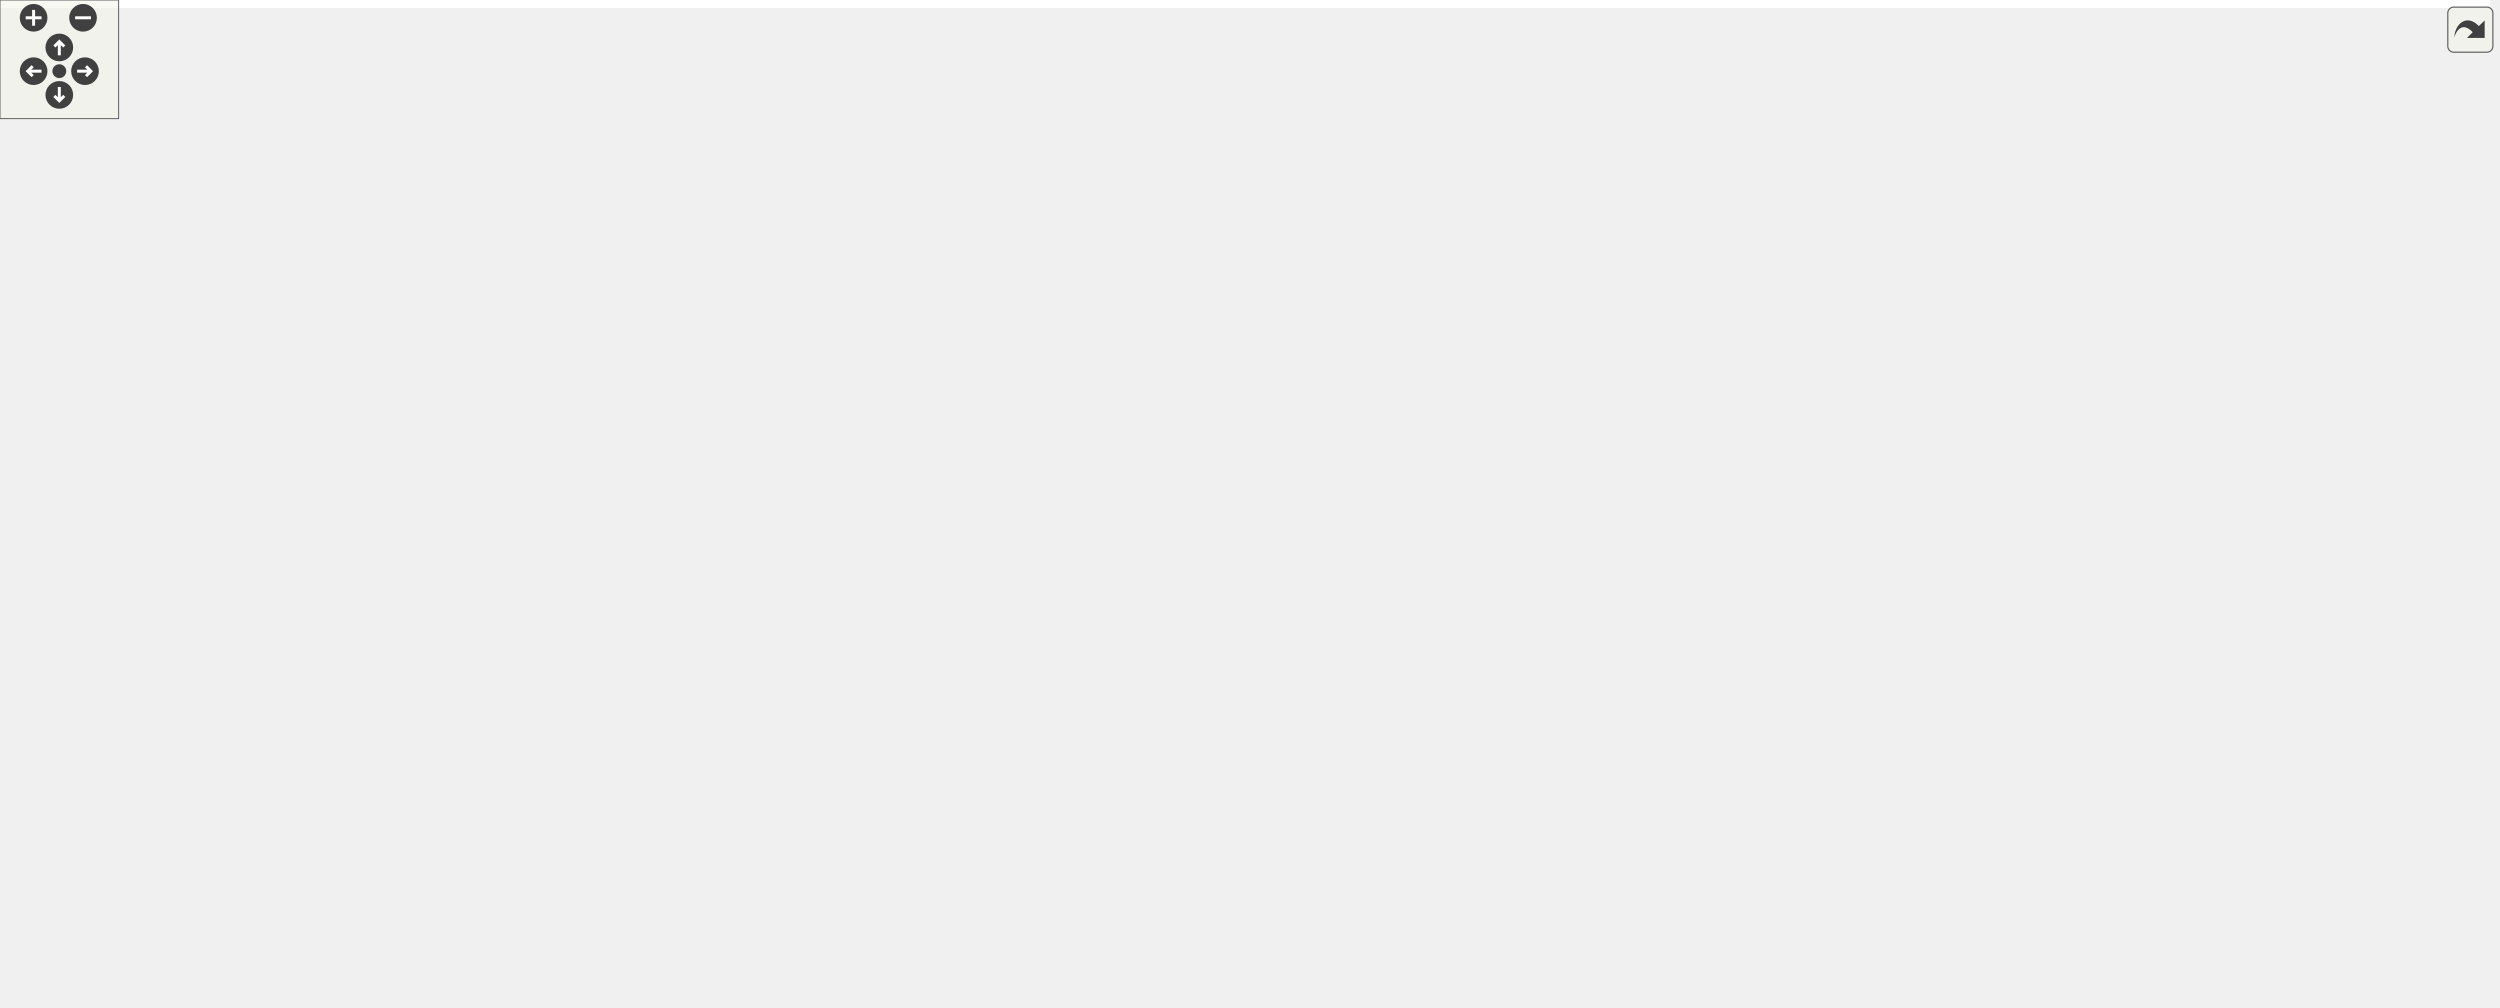
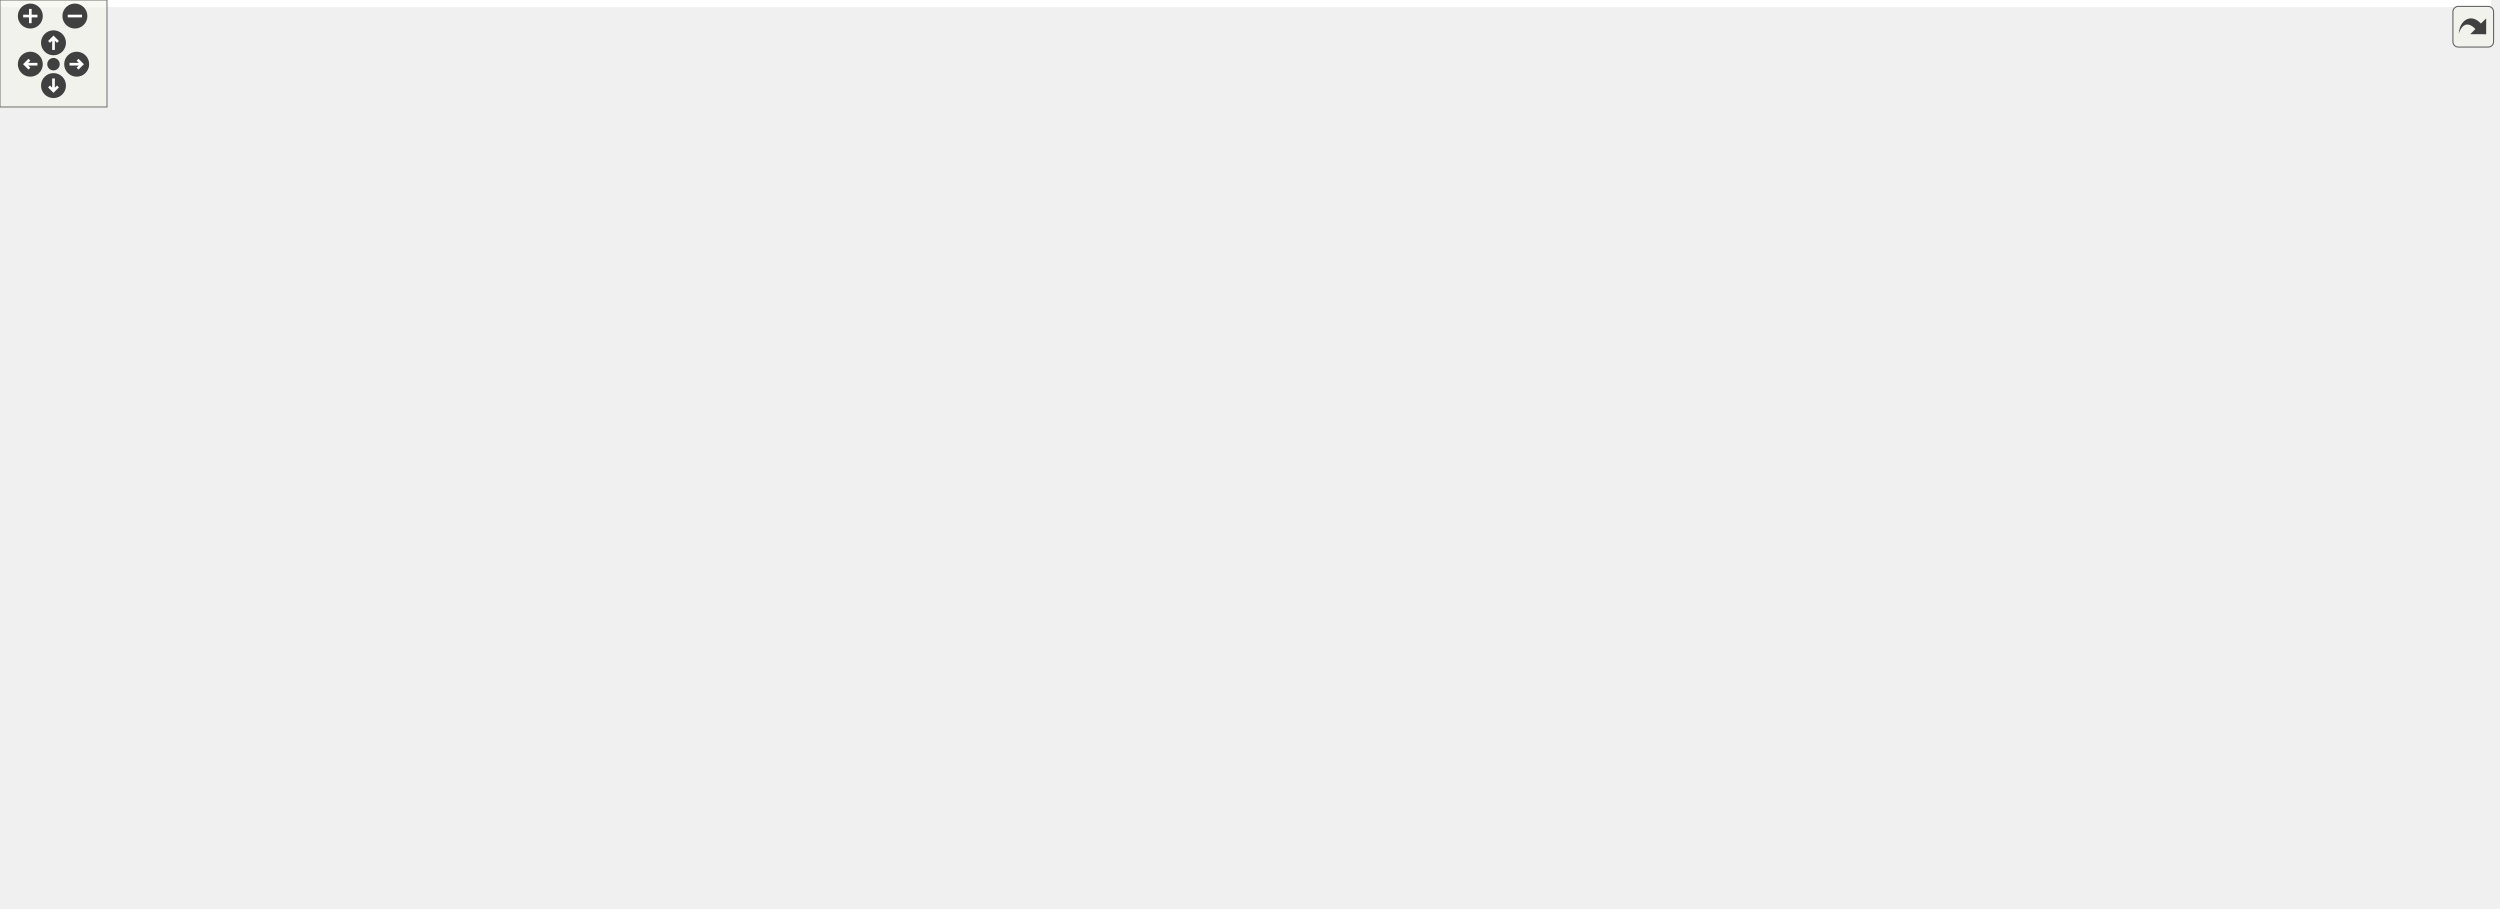
<svg xmlns="http://www.w3.org/2000/svg" xmlns:xlink="http://www.w3.org/1999/xlink" id="main" version="1.1" xml:space="preserve">
  <style type="text/css">
.edge:hover path { stroke: red; }
.edge:hover polygon { stroke: red; fill: red; }
</style>
  <defs>
    <circle id="rim" cx="0" cy="0" r="7" />
    <circle id="rim2" cx="0" cy="0" r="3.5" />
    <g id="zoomPlus">
      <use xlink:href="#rim" fill="#404040">
        <set attributeName="fill" to="#808080" begin="zoomplus.mouseover" end="zoomplus.mouseout" />
      </use>
      <path d="M-4,0h8M0,-4v8" fill="none" stroke="white" stroke-width="1.5" pointer-events="none" />
    </g>
    <g id="zoomMin">
      <use xlink:href="#rim" fill="#404040">
        <set attributeName="fill" to="#808080" begin="zoomminus.mouseover" end="zoomminus.mouseout" />
      </use>
      <path d="M-4,0h8" fill="none" stroke="white" stroke-width="1.5" pointer-events="none" />
    </g>
    <g id="dirArrow">
      <path fill="none" stroke="white" stroke-width="1.5" d="M0,-3.0v7 M-2.5,-0.5L0,-3.0L2.5,-0.5" />
    </g>
    <g id="resetDef">
      <use xlink:href="#rim2" fill="#404040">
        <set attributeName="fill" to="#808080" begin="reset.mouseover" end="reset.mouseout" />
      </use>
    </g>
  </defs>
  <svg id="graph" class="graph">
    <g id="viewport">
-       <polygon fill="white" stroke="transparent" points="-4,4 -4,-449 1259.5,-449 1259.5,4 -4,4" />
+       <polygon fill="white" stroke="transparent" points="-4,4 -4,-449 1397,-449 1397,4 -4,4" />
      <g id="node1" class="node">
        <g id="a_node1">
          <a xlink:title="Geometric quantities of Manifold used by MoveAlgorithm.">
-             <polygon fill="#bfbfbf" stroke="black" points="908,-425.5 908,-444.5 1031,-444.5 1031,-425.5 908,-425.5" />
-             <text text-anchor="middle" x="969.5" y="-432.5" font-family="Helvetica,sans-Serif" font-size="10.00">include/Geometry.hpp</text>
+             <polygon fill="#bfbfbf" stroke="black" points="982,-425.5 982,-444.5 1105,-444.5 1105,-425.5 982,-425.5" />
+             <text text-anchor="middle" x="1043.5" y="-432.5" font-family="Helvetica,sans-Serif" font-size="10.00">include/Geometry.hpp</text>
          </a>
        </g>
      </g>
      <g id="node2" class="node">
        <g id="a_node2">
          <a xlink:href="_manifold_8hpp.html" target="_top" xlink:title="Data structures for manifolds.">
-             <polygon fill="white" stroke="black" points="837,-369.5 837,-388.5 956,-388.5 956,-369.5 837,-369.5" />
-             <text text-anchor="middle" x="896.5" y="-376.5" font-family="Helvetica,sans-Serif" font-size="10.00">include/Manifold.hpp</text>
+             <polygon fill="white" stroke="black" points="911,-369.5 911,-388.5 1030,-388.5 1030,-369.5 911,-369.5" />
+             <text text-anchor="middle" x="970.5" y="-376.5" font-family="Helvetica,sans-Serif" font-size="10.00">include/Manifold.hpp</text>
          </a>
        </g>
      </g>
      <g id="edge1" class="edge">
-         <path fill="none" stroke="midnightblue" d="M949.36,-419.1C936.22,-409.38 919.52,-397.03 908.44,-388.83" />
-         <polygon fill="midnightblue" stroke="midnightblue" points="947.65,-422.19 957.77,-425.32 951.81,-416.56 947.65,-422.19" />
-       </g>
-       <g id="node22" class="node">
-         <g id="a_node22">
+         <path fill="none" stroke="midnightblue" d="M1023.36,-419.1C1010.22,-409.38 993.52,-397.03 982.44,-388.83" />
+         <polygon fill="midnightblue" stroke="midnightblue" points="1021.65,-422.19 1031.77,-425.32 1025.81,-416.56 1021.65,-422.19" />
+       </g>
+       <g id="node23" class="node">
+         <g id="a_node23">
          <a xlink:href="_geometry__test_8cpp.html" target="_top" xlink:title="Tests of new geometry data structure.">
-             <polygon fill="white" stroke="black" points="974,-369.5 974,-388.5 1111,-388.5 1111,-369.5 974,-369.5" />
-             <text text-anchor="middle" x="1042.5" y="-376.5" font-family="Helvetica,sans-Serif" font-size="10.00">tests/Geometry_test.cpp</text>
-           </a>
-         </g>
-       </g>
-       <g id="edge22" class="edge">
-         <path fill="none" stroke="midnightblue" d="M989.64,-419.1C1002.78,-409.38 1019.48,-397.03 1030.56,-388.83" />
-         <polygon fill="midnightblue" stroke="midnightblue" points="987.19,-416.56 981.23,-425.32 991.35,-422.19 987.19,-416.56" />
+             <polygon fill="white" stroke="black" points="1048,-369.5 1048,-388.5 1185,-388.5 1185,-369.5 1048,-369.5" />
+             <text text-anchor="middle" x="1116.5" y="-376.5" font-family="Helvetica,sans-Serif" font-size="10.00">tests/Geometry_test.cpp</text>
+           </a>
+         </g>
+       </g>
+       <g id="edge23" class="edge">
+         <path fill="none" stroke="midnightblue" d="M1063.64,-419.1C1076.78,-409.38 1093.48,-397.03 1104.56,-388.83" />
+         <polygon fill="midnightblue" stroke="midnightblue" points="1061.19,-416.56 1055.23,-425.32 1065.35,-422.19 1061.19,-416.56" />
      </g>
      <g id="node3" class="node">
        <g id="a_node3">
          <a xlink:href="_move__tracker_8hpp.html" target="_top" xlink:title="Track ergodic moves.">
            <polygon fill="white" stroke="black" points="557,-313.5 557,-332.5 698,-332.5 698,-313.5 557,-313.5" />
            <text text-anchor="middle" x="627.5" y="-320.5" font-family="Helvetica,sans-Serif" font-size="10.00">include/Move_tracker.hpp</text>
          </a>
        </g>
      </g>
      <g id="edge2" class="edge">
-         <path fill="none" stroke="midnightblue" d="M844.06,-367.47C793.22,-357.27 717.06,-341.98 669.92,-332.52" />
-         <polygon fill="midnightblue" stroke="midnightblue" points="843.38,-370.91 853.88,-369.44 844.76,-364.04 843.38,-370.91" />
+         <path fill="none" stroke="midnightblue" d="M906.05,-367.85C841.25,-357.65 742.45,-342.1 681.6,-332.52" />
+         <polygon fill="midnightblue" stroke="midnightblue" points="905.73,-371.35 916.15,-369.44 906.82,-364.43 905.73,-371.35" />
      </g>
      <g id="node18" class="node">
        <g id="a_node18">
          <a xlink:href="initialize_8cpp.html" target="_top" xlink:title="Generates initial spacetimes.">
            <polygon fill="white" stroke="black" points="716.5,-313.5 716.5,-332.5 812.5,-332.5 812.5,-313.5 716.5,-313.5" />
            <text text-anchor="middle" x="764.5" y="-320.5" font-family="Helvetica,sans-Serif" font-size="10.00">src/initialize.cpp</text>
          </a>
        </g>
      </g>
      <g id="edge18" class="edge">
-         <path fill="none" stroke="midnightblue" d="M866.28,-365.64C841.51,-355.5 807.1,-341.43 785.32,-332.52" />
-         <polygon fill="midnightblue" stroke="midnightblue" points="865,-368.9 875.58,-369.44 867.65,-362.42 865,-368.9" />
+         <path fill="none" stroke="midnightblue" d="M927.88,-366.83C888.99,-356.63 832.34,-341.78 796.99,-332.52" />
+         <polygon fill="midnightblue" stroke="midnightblue" points="927.3,-370.29 937.86,-369.44 929.07,-363.52 927.3,-370.29" />
      </g>
      <g id="node19" class="node">
        <g id="a_node19">
          <a xlink:href="_manifold__test_8cpp.html" target="_top" xlink:title="Tests of new manifold data structure.">
            <polygon fill="white" stroke="black" points="831,-313.5 831,-332.5 962,-332.5 962,-313.5 831,-313.5" />
            <text text-anchor="middle" x="896.5" y="-320.5" font-family="Helvetica,sans-Serif" font-size="10.00">tests/Manifold_test.cpp</text>
          </a>
        </g>
      </g>
      <g id="edge19" class="edge">
-         <path fill="none" stroke="midnightblue" d="M896.5,-358.8C896.5,-349.91 896.5,-339.78 896.5,-332.75" />
-         <polygon fill="midnightblue" stroke="midnightblue" points="893,-359.08 896.5,-369.08 900,-359.08 893,-359.08" />
+         <path fill="none" stroke="midnightblue" d="M950.47,-363.38C937.09,-353.62 919.94,-341.11 908.61,-332.83" />
+         <polygon fill="midnightblue" stroke="midnightblue" points="948.47,-366.26 958.61,-369.32 952.6,-360.6 948.47,-366.26" />
      </g>
      <g id="node20" class="node">
        <g id="a_node20">
          <a xlink:href="_s3_action__test_8cpp.html" target="_top" xlink:title="Tests for the S3 action functions.">
            <polygon fill="white" stroke="black" points="980,-313.5 980,-332.5 1111,-332.5 1111,-313.5 980,-313.5" />
            <text text-anchor="middle" x="1045.5" y="-320.5" font-family="Helvetica,sans-Serif" font-size="10.00">tests/S3Action_test.cpp</text>
          </a>
        </g>
      </g>
      <g id="edge20" class="edge">
-         <path fill="none" stroke="midnightblue" d="M929.87,-365.91C957.88,-355.75 997.2,-341.51 1022,-332.52" />
-         <polygon fill="midnightblue" stroke="midnightblue" points="928.32,-362.75 920.11,-369.44 930.7,-369.33 928.32,-362.75" />
+         <path fill="none" stroke="midnightblue" d="M990.81,-363.38C1004.36,-353.62 1021.74,-341.11 1033.23,-332.83" />
+         <polygon fill="midnightblue" stroke="midnightblue" points="988.62,-360.64 982.55,-369.32 992.71,-366.32 988.62,-360.64" />
      </g>
      <g id="node21" class="node">
        <g id="a_node21">
          <a xlink:href="_utilities__test_8cpp.html" target="_top" xlink:title="Tests on utility functions.">
            <polygon fill="white" stroke="black" points="1129.5,-313.5 1129.5,-332.5 1255.5,-332.5 1255.5,-313.5 1129.5,-313.5" />
            <text text-anchor="middle" x="1192.5" y="-320.5" font-family="Helvetica,sans-Serif" font-size="10.00">tests/Utilities_test.cpp</text>
          </a>
        </g>
      </g>
      <g id="edge21" class="edge">
-         <path fill="none" stroke="midnightblue" d="M953.5,-367.6C1009.44,-357.4 1093.73,-342.02 1145.82,-332.52" />
-         <polygon fill="midnightblue" stroke="midnightblue" points="952.61,-364.21 943.4,-369.44 953.87,-371.09 952.61,-364.21" />
+         <path fill="none" stroke="midnightblue" d="M1015.62,-367.02C1057.56,-356.82 1119.15,-341.84 1157.49,-332.52" />
+         <polygon fill="midnightblue" stroke="midnightblue" points="1014.57,-363.68 1005.68,-369.44 1016.22,-370.48 1014.57,-363.68" />
+       </g>
+       <g id="node22" class="node">
+         <g id="a_node22">
+           <a xlink:href="_vertex__test_8cpp.html" target="_top" xlink:title="Tests on points and vertices in foliated Delaunay triangulations.">
+             <polygon fill="white" stroke="black" points="1274,-313.5 1274,-332.5 1393,-332.5 1393,-313.5 1274,-313.5" />
+             <text text-anchor="middle" x="1333.5" y="-320.5" font-family="Helvetica,sans-Serif" font-size="10.00">tests/Vertex_test.cpp</text>
+           </a>
+         </g>
+       </g>
+       <g id="edge22" class="edge">
+         <path fill="none" stroke="midnightblue" d="M1038.28,-367.92C1106.86,-357.71 1211.71,-342.12 1276.25,-332.52" />
+         <polygon fill="midnightblue" stroke="midnightblue" points="1037.39,-364.51 1028.02,-369.44 1038.42,-371.43 1037.39,-364.51" />
      </g>
      <g id="node4" class="node">
        <g id="a_node4">
          <a xlink:href="_ergodic__moves__3_8hpp.html" target="_top" xlink:title="Pachner moves on 2+1 dimensional foliated Delaunay triangulations.">
            <polygon fill="white" stroke="black" points="494,-246.5 494,-276.5 623,-276.5 623,-246.5 494,-246.5" />
            <text text-anchor="start" x="502" y="-264.5" font-family="Helvetica,sans-Serif" font-size="10.00">include/Ergodic_moves</text>
            <text text-anchor="middle" x="558.5" y="-253.5" font-family="Helvetica,sans-Serif" font-size="10.00">_3.hpp</text>
          </a>
        </g>
      </g>
      <g id="edge3" class="edge">
        <path fill="none" stroke="midnightblue" d="M610.01,-306.92C599.18,-297.58 585.36,-285.66 574.76,-276.52" />
        <polygon fill="midnightblue" stroke="midnightblue" points="607.76,-309.6 617.61,-313.48 612.33,-304.29 607.76,-309.6" />
      </g>
      <g id="node17" class="node">
        <g id="a_node17">
          <a xlink:href="_move__tracker__test_8cpp.html" target="_top" xlink:title="Tests of MoveTracker, that is, that moves are tracked properly.">
            <polygon fill="white" stroke="black" points="641.5,-246.5 641.5,-276.5 751.5,-276.5 751.5,-246.5 641.5,-246.5" />
            <text text-anchor="start" x="649.5" y="-264.5" font-family="Helvetica,sans-Serif" font-size="10.00">tests/Move_tracker</text>
            <text text-anchor="middle" x="696.5" y="-253.5" font-family="Helvetica,sans-Serif" font-size="10.00">_test.cpp</text>
          </a>
        </g>
      </g>
      <g id="edge17" class="edge">
        <path fill="none" stroke="midnightblue" d="M644.99,-306.92C655.82,-297.58 669.64,-285.66 680.24,-276.52" />
        <polygon fill="midnightblue" stroke="midnightblue" points="642.67,-304.29 637.39,-313.48 647.24,-309.6 642.67,-304.29" />
      </g>
      <g id="node5" class="node">
        <g id="a_node5">
          <a xlink:href="_move__command_8hpp.html" target="_top" xlink:title="Do ergodic moves using the Command pattern.">
            <polygon fill="white" stroke="black" points="233,-185 233,-204 390,-204 390,-185 233,-185" />
            <text text-anchor="middle" x="311.5" y="-192" font-family="Helvetica,sans-Serif" font-size="10.00">include/Move_command.hpp</text>
          </a>
        </g>
      </g>
      <g id="edge4" class="edge">
        <path fill="none" stroke="midnightblue" d="M495.46,-243.91C447.09,-231.18 382.28,-214.13 343.91,-204.03" />
        <polygon fill="midnightblue" stroke="midnightblue" points="494.65,-247.32 505.21,-246.48 496.43,-240.55 494.65,-247.32" />
      </g>
      <g id="node14" class="node">
        <g id="a_node14">
          <a xlink:href="_apply__move__test_8cpp.html" target="_top" xlink:title="Applying ergodic moves to manifolds.">
            <polygon fill="white" stroke="black" points="408,-185 408,-204 557,-204 557,-185 408,-185" />
            <text text-anchor="middle" x="482.5" y="-192" font-family="Helvetica,sans-Serif" font-size="10.00">tests/Apply_move_test.cpp</text>
          </a>
        </g>
      </g>
      <g id="edge14" class="edge">
        <path fill="none" stroke="midnightblue" d="M534.15,-239.67C520.11,-227.67 503.22,-213.22 492.67,-204.19" />
        <polygon fill="midnightblue" stroke="midnightblue" points="532.13,-242.56 542.01,-246.4 536.68,-237.24 532.13,-242.56" />
      </g>
      <g id="node15" class="node">
        <g id="a_node15">
          <a xlink:href="_ergodic__moves__3__test_8cpp.html" target="_top" xlink:title="Tests for ergodic moves on foliated triangulations.">
            <polygon fill="white" stroke="black" points="575.5,-179.5 575.5,-209.5 693.5,-209.5 693.5,-179.5 575.5,-179.5" />
            <text text-anchor="start" x="583.5" y="-197.5" font-family="Helvetica,sans-Serif" font-size="10.00">tests/Ergodic_moves</text>
            <text text-anchor="middle" x="634.5" y="-186.5" font-family="Helvetica,sans-Serif" font-size="10.00">_3_test.cpp</text>
          </a>
        </g>
      </g>
      <g id="edge15" class="edge">
        <path fill="none" stroke="midnightblue" d="M582.61,-239.88C594.16,-230.01 607.69,-218.43 618.04,-209.58" />
        <polygon fill="midnightblue" stroke="midnightblue" points="580.32,-237.24 574.99,-246.4 584.87,-242.56 580.32,-237.24" />
      </g>
      <g id="node16" class="node">
        <g id="a_node16">
          <a xlink:href="_function__ref__test_8cpp_source.html" target="_top" xlink:title=" ">
            <polygon fill="white" stroke="black" points="711.5,-179.5 711.5,-209.5 815.5,-209.5 815.5,-179.5 711.5,-179.5" />
            <text text-anchor="start" x="719.5" y="-197.5" font-family="Helvetica,sans-Serif" font-size="10.00">tests/Function_ref</text>
            <text text-anchor="middle" x="763.5" y="-186.5" font-family="Helvetica,sans-Serif" font-size="10.00">_test.cpp</text>
          </a>
        </g>
      </g>
      <g id="edge16" class="edge">
        <path fill="none" stroke="midnightblue" d="M612.29,-243.44C645.52,-232.91 687.65,-219.55 719,-209.61" />
        <polygon fill="midnightblue" stroke="midnightblue" points="611.2,-240.12 602.73,-246.48 613.32,-246.79 611.2,-240.12" />
      </g>
      <g id="node6" class="node">
        <g id="a_node6">
          <a xlink:href="_move__strategy_8hpp.html" target="_top" xlink:title="Template class for move algorithms (strategies) on manifolds.">
            <polygon fill="white" stroke="black" points="161,-118 161,-137 308,-137 308,-118 161,-118" />
            <text text-anchor="middle" x="234.5" y="-125" font-family="Helvetica,sans-Serif" font-size="10.00">include/Move_strategy.hpp</text>
          </a>
        </g>
      </g>
      <g id="edge5" class="edge">
        <path fill="none" stroke="midnightblue" d="M293.39,-178.21C278.22,-165.41 257.11,-147.59 244.72,-137.13" />
        <polygon fill="midnightblue" stroke="midnightblue" points="291.22,-180.96 301.12,-184.73 295.73,-175.61 291.22,-180.96" />
      </g>
      <g id="node13" class="node">
        <g id="a_node13">
          <a xlink:href="_move__command__test_8cpp.html" target="_top" xlink:title="Tests of MoveCommand, that is, that moves are handled properly.">
            <polygon fill="white" stroke="black" points="326,-112.5 326,-142.5 451,-142.5 451,-112.5 326,-112.5" />
            <text text-anchor="start" x="334" y="-130.5" font-family="Helvetica,sans-Serif" font-size="10.00">tests/Move_command</text>
            <text text-anchor="middle" x="388.5" y="-119.5" font-family="Helvetica,sans-Serif" font-size="10.00">_test.cpp</text>
          </a>
        </g>
      </g>
      <g id="edge13" class="edge">
        <path fill="none" stroke="midnightblue" d="M329.58,-178.24C342.36,-167.45 359.36,-153.1 371.81,-142.59" />
        <polygon fill="midnightblue" stroke="midnightblue" points="327.27,-175.61 321.88,-184.73 331.78,-180.96 327.27,-175.61" />
      </g>
      <g id="node7" class="node">
        <g id="a_node7">
          <a xlink:href="_metropolis_8hpp.html" target="_top" xlink:title="Perform Metropolis-Hastings algorithm on Delaunay Triangulations.">
            <polygon fill="white" stroke="black" points="93.5,-56.5 93.5,-75.5 221.5,-75.5 221.5,-56.5 93.5,-56.5" />
            <text text-anchor="middle" x="157.5" y="-63.5" font-family="Helvetica,sans-Serif" font-size="10.00">include/Metropolis.hpp</text>
          </a>
        </g>
      </g>
      <g id="edge6" class="edge">
        <path fill="none" stroke="midnightblue" d="M215.47,-111.79C200.7,-100.38 180.74,-84.96 168.51,-75.51" />
        <polygon fill="midnightblue" stroke="midnightblue" points="213.41,-114.63 223.47,-117.98 217.69,-109.09 213.41,-114.63" />
      </g>
      <g id="node11" class="node">
        <g id="a_node11">
          <a xlink:href="_move__always_8hpp.html" target="_top" xlink:title="Randomly selects moves to always perform on triangulations.">
            <polygon fill="white" stroke="black" points="240,-56.5 240,-75.5 383,-75.5 383,-56.5 240,-56.5" />
            <text text-anchor="middle" x="311.5" y="-63.5" font-family="Helvetica,sans-Serif" font-size="10.00">include/Move_always.hpp</text>
          </a>
        </g>
      </g>
      <g id="edge10" class="edge">
        <path fill="none" stroke="midnightblue" d="M253.53,-111.79C268.3,-100.38 288.26,-84.96 300.49,-75.51" />
        <polygon fill="midnightblue" stroke="midnightblue" points="251.31,-109.09 245.53,-117.98 255.59,-114.63 251.31,-109.09" />
      </g>
      <g id="node8" class="node">
        <g id="a_node8">
          <a xlink:href="cdt-opt_8cpp.html" target="_top" xlink:title="Outputs values to determine optimizations.">
            <polygon fill="white" stroke="black" points="246,-0.5 246,-19.5 335,-19.5 335,-0.5 246,-0.5" />
            <text text-anchor="middle" x="290.5" y="-7.5" font-family="Helvetica,sans-Serif" font-size="10.00">src/cdt-opt.cpp</text>
          </a>
        </g>
      </g>
      <g id="edge7" class="edge">
        <path fill="none" stroke="midnightblue" d="M187.95,-52.64C212.91,-42.5 247.58,-28.43 269.52,-19.52" />
        <polygon fill="midnightblue" stroke="midnightblue" points="186.52,-49.44 178.57,-56.44 189.16,-55.92 186.52,-49.44" />
      </g>
      <g id="node9" class="node">
        <g id="a_node9">
          <a xlink:href="cdt_8cpp.html" target="_top" xlink:title="The main executable.">
            <polygon fill="white" stroke="black" points="0,-0.5 0,-19.5 69,-19.5 69,-0.5 0,-0.5" />
            <text text-anchor="middle" x="34.5" y="-7.5" font-family="Helvetica,sans-Serif" font-size="10.00">src/cdt.cpp</text>
          </a>
        </g>
      </g>
      <g id="edge8" class="edge">
        <path fill="none" stroke="midnightblue" d="M128.73,-52.37C105.69,-42.26 74.02,-28.35 53.9,-19.52" />
        <polygon fill="midnightblue" stroke="midnightblue" points="127.45,-55.63 138.01,-56.44 130.26,-49.22 127.45,-55.63" />
      </g>
      <g id="node10" class="node">
        <g id="a_node10">
          <a xlink:href="_metropolis__test_8cpp.html" target="_top" xlink:title="Tests for the Metropolis-Hastings algorithm.">
            <polygon fill="white" stroke="black" points="87.5,-0.5 87.5,-19.5 227.5,-19.5 227.5,-0.5 87.5,-0.5" />
            <text text-anchor="middle" x="157.5" y="-7.5" font-family="Helvetica,sans-Serif" font-size="10.00">tests/Metropolis_test.cpp</text>
          </a>
        </g>
      </g>
      <g id="edge9" class="edge">
        <path fill="none" stroke="midnightblue" d="M157.5,-45.8C157.5,-36.91 157.5,-26.78 157.5,-19.75" />
        <polygon fill="midnightblue" stroke="midnightblue" points="154,-46.08 157.5,-56.08 161,-46.08 154,-46.08" />
      </g>
      <g id="edge11" class="edge">
        <path fill="none" stroke="midnightblue" d="M304.38,-46.69C300.84,-37.59 296.73,-27.01 293.9,-19.75" />
        <polygon fill="midnightblue" stroke="midnightblue" points="301.15,-48.03 308.03,-56.08 307.67,-45.49 301.15,-48.03" />
      </g>
      <g id="node12" class="node">
        <g id="a_node12">
          <a xlink:href="_move__always__test_8cpp_source.html" target="_top" xlink:title=" ">
            <polygon fill="white" stroke="black" points="353,-0.5 353,-19.5 508,-19.5 508,-0.5 353,-0.5" />
            <text text-anchor="middle" x="430.5" y="-7.5" font-family="Helvetica,sans-Serif" font-size="10.00">tests/Move_always_test.cpp</text>
          </a>
        </g>
      </g>
      <g id="edge12" class="edge">
        <path fill="none" stroke="midnightblue" d="M339.64,-52.23C361.9,-42.13 392.36,-28.31 411.73,-19.52" />
        <polygon fill="midnightblue" stroke="midnightblue" points="338.02,-49.12 330.36,-56.44 340.91,-55.5 338.02,-49.12" />
      </g>
    </g>
  </svg>
  <g id="navigator" transform="translate(0 0)" fill="#404254">
    <rect fill="#f2f5e9" fill-opacity="0.5" stroke="#606060" stroke-width=".5" x="0" y="0" width="60" height="60" />
    <use id="zoomplus" xlink:href="#zoomPlus" x="17" y="9" />
    <use id="zoomminus" xlink:href="#zoomMin" x="42" y="9" />
    <use id="reset" xlink:href="#resetDef" x="30" y="36" />
    <g id="arrowUp" xlink:href="#dirArrow" transform="translate(30 24)">
      <use xlink:href="#rim" fill="#404040">
        <set attributeName="fill" to="#808080" begin="arrowUp.mouseover" end="arrowUp.mouseout" />
      </use>
      <path fill="none" stroke="white" stroke-width="1.5" d="M0,-3.0v7 M-2.5,-0.5L0,-3.0L2.5,-0.5" />
    </g>
    <g id="arrowRight" xlink:href="#dirArrow" transform="rotate(90) translate(36 -43)">
      <use xlink:href="#rim" fill="#404040">
        <set attributeName="fill" to="#808080" begin="arrowRight.mouseover" end="arrowRight.mouseout" />
      </use>
      <path fill="none" stroke="white" stroke-width="1.5" d="M0,-3.0v7 M-2.5,-0.5L0,-3.0L2.5,-0.5" />
    </g>
    <g id="arrowDown" xlink:href="#dirArrow" transform="rotate(180) translate(-30 -48)">
      <use xlink:href="#rim" fill="#404040">
        <set attributeName="fill" to="#808080" begin="arrowDown.mouseover" end="arrowDown.mouseout" />
      </use>
      <path fill="none" stroke="white" stroke-width="1.5" d="M0,-3.0v7 M-2.5,-0.5L0,-3.0L2.5,-0.5" />
    </g>
    <g id="arrowLeft" xlink:href="#dirArrow" transform="rotate(270) translate(-36 17)">
      <use xlink:href="#rim" fill="#404040">
        <set attributeName="fill" to="#808080" begin="arrowLeft.mouseover" end="arrowLeft.mouseout" />
      </use>
      <path fill="none" stroke="white" stroke-width="1.5" d="M0,-3.0v7 M-2.5,-0.5L0,-3.0L2.5,-0.5" />
    </g>
  </g>
  <svg viewBox="0 0 15 15" width="100%" height="30px" preserveAspectRatio="xMaxYMin meet">
    <g id="arrow_out" transform="scale(0.3 0.3)">
      <a xlink:href="_geometry_8hpp__dep__incl_org.svg" target="_base">
        <rect id="button" ry="5" rx="5" y="6" x="6" height="38" width="38" fill="#f2f5e9" fill-opacity="0.5" stroke="#606060" stroke-width="1.0" />
        <path id="arrow" d="M 11.5,31.437 C 11.94,20.098 22.043,11.323 32.159,21.979 L 37.069,17.246 C 37.069,17.246 37.088,32 37.088,32 L 22.16,31.978 C 22.16,31.978 26.998,27.14 26.998,27.14 C 18.529,18.264 13.292,25.23 11.5,31.437 z" style="fill:#404040;" />
      </a>
    </g>
  </svg>
</svg>
